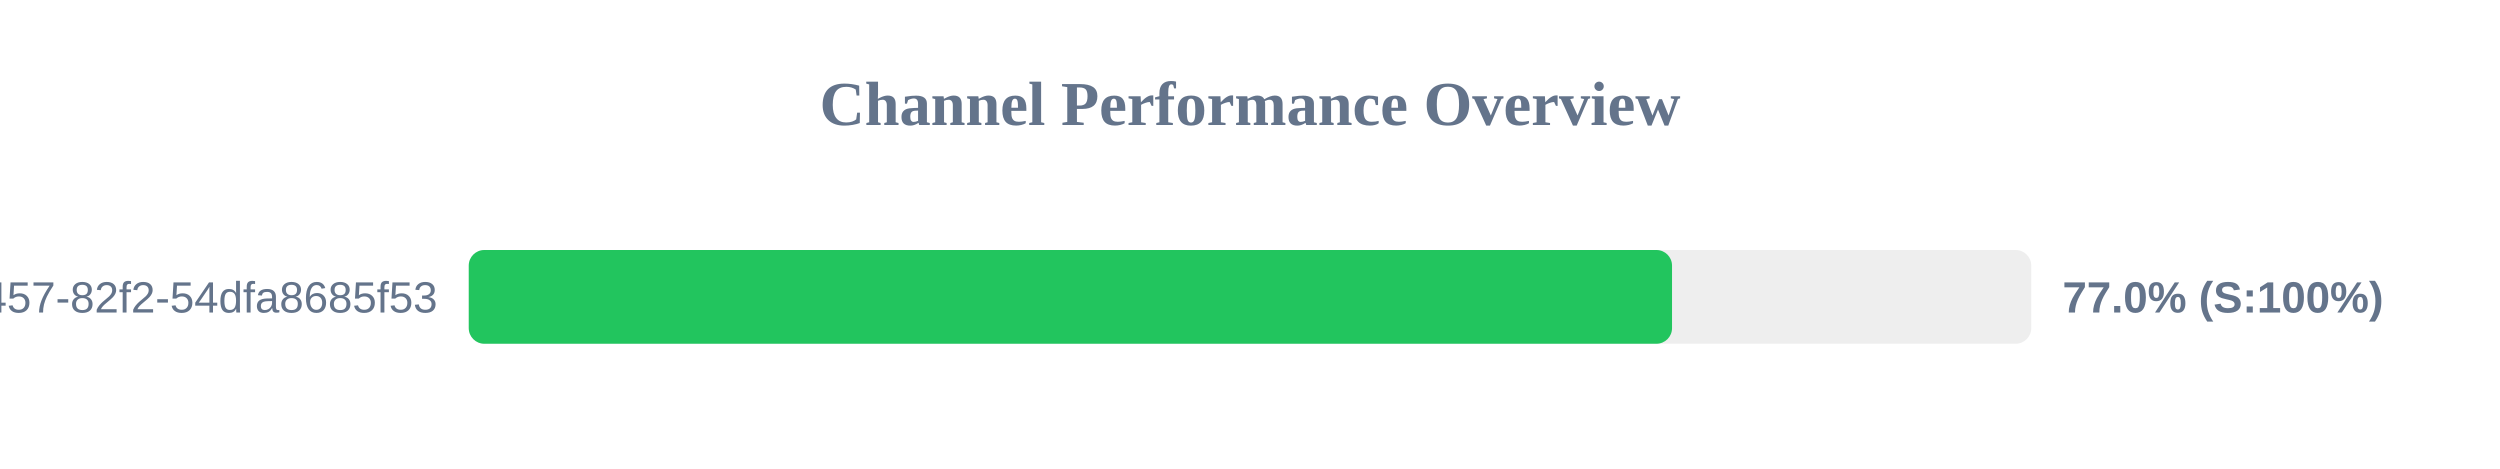
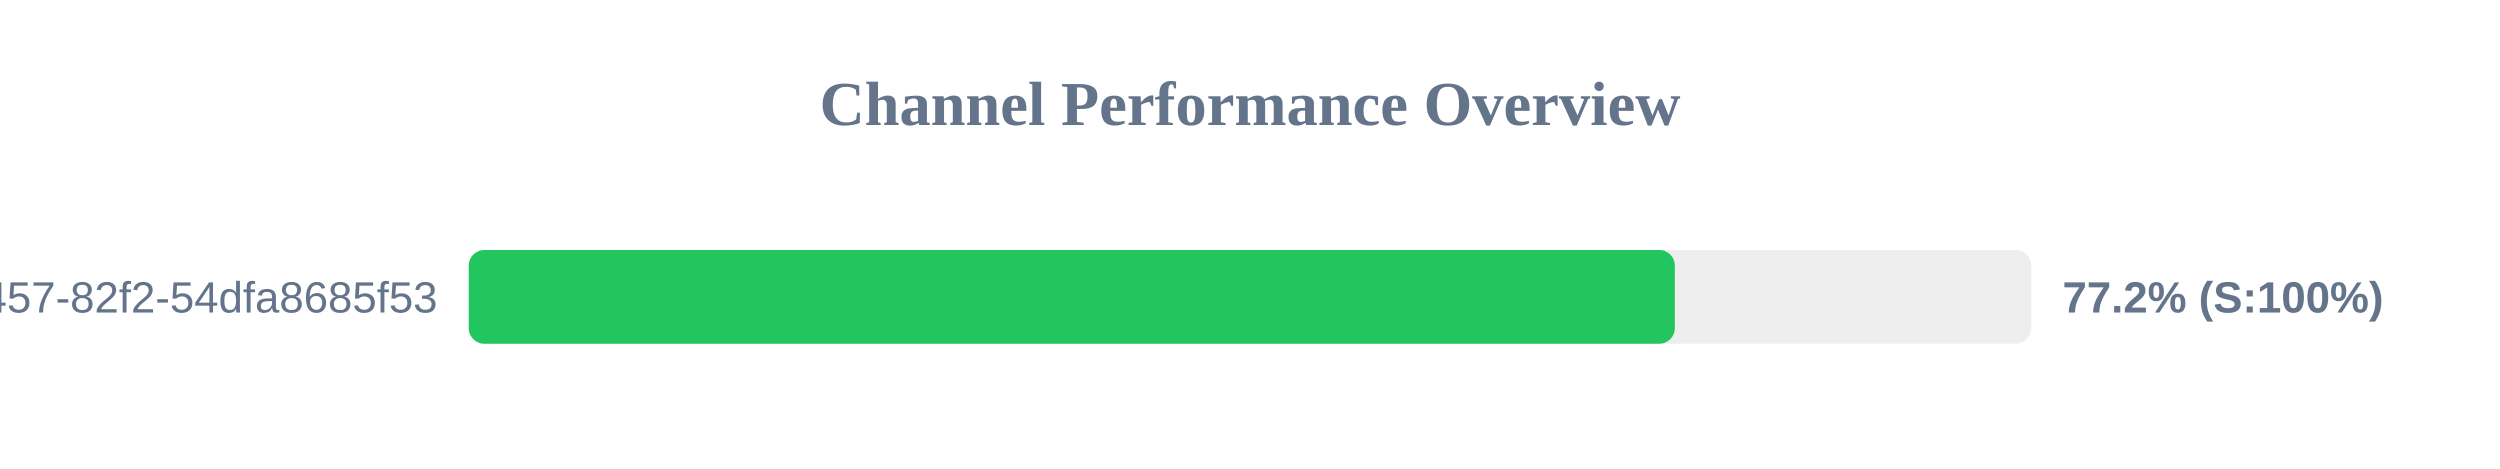
<svg xmlns="http://www.w3.org/2000/svg" width="800" height="150" version="1.1">
  <style>
        .row { font: 14px Arial; fill: #64748b; }
        .score { font: bold 14px Arial; fill: #64748b; }
    </style>
  <text x="400" y="40" text-anchor="middle" font-size="20px" font-weight="bold" fill="#64748b">Channel Performance Overview</text>
  <rect x="150" y="80" width="500" height="30" fill="#eee" rx="5" />
-   <rect x="150" y="80" width="385.05" height="30" fill="#22c55e" rx="5" />
+   <rect x="150" y="80" width="385.95" height="30" fill="#22c55e" rx="5" />
  <text x="140" y="100" text-anchor="end" class="row">?uuid=413c8b50-96bf-4457-82f2-54dfa8685f53</text>
-   <text x="660" y="100" text-anchor="start" class="score">77.0% (S:100%)</text>
+   <text x="660" y="100" text-anchor="start" class="score">77.2% (S:100%)</text>
</svg>
